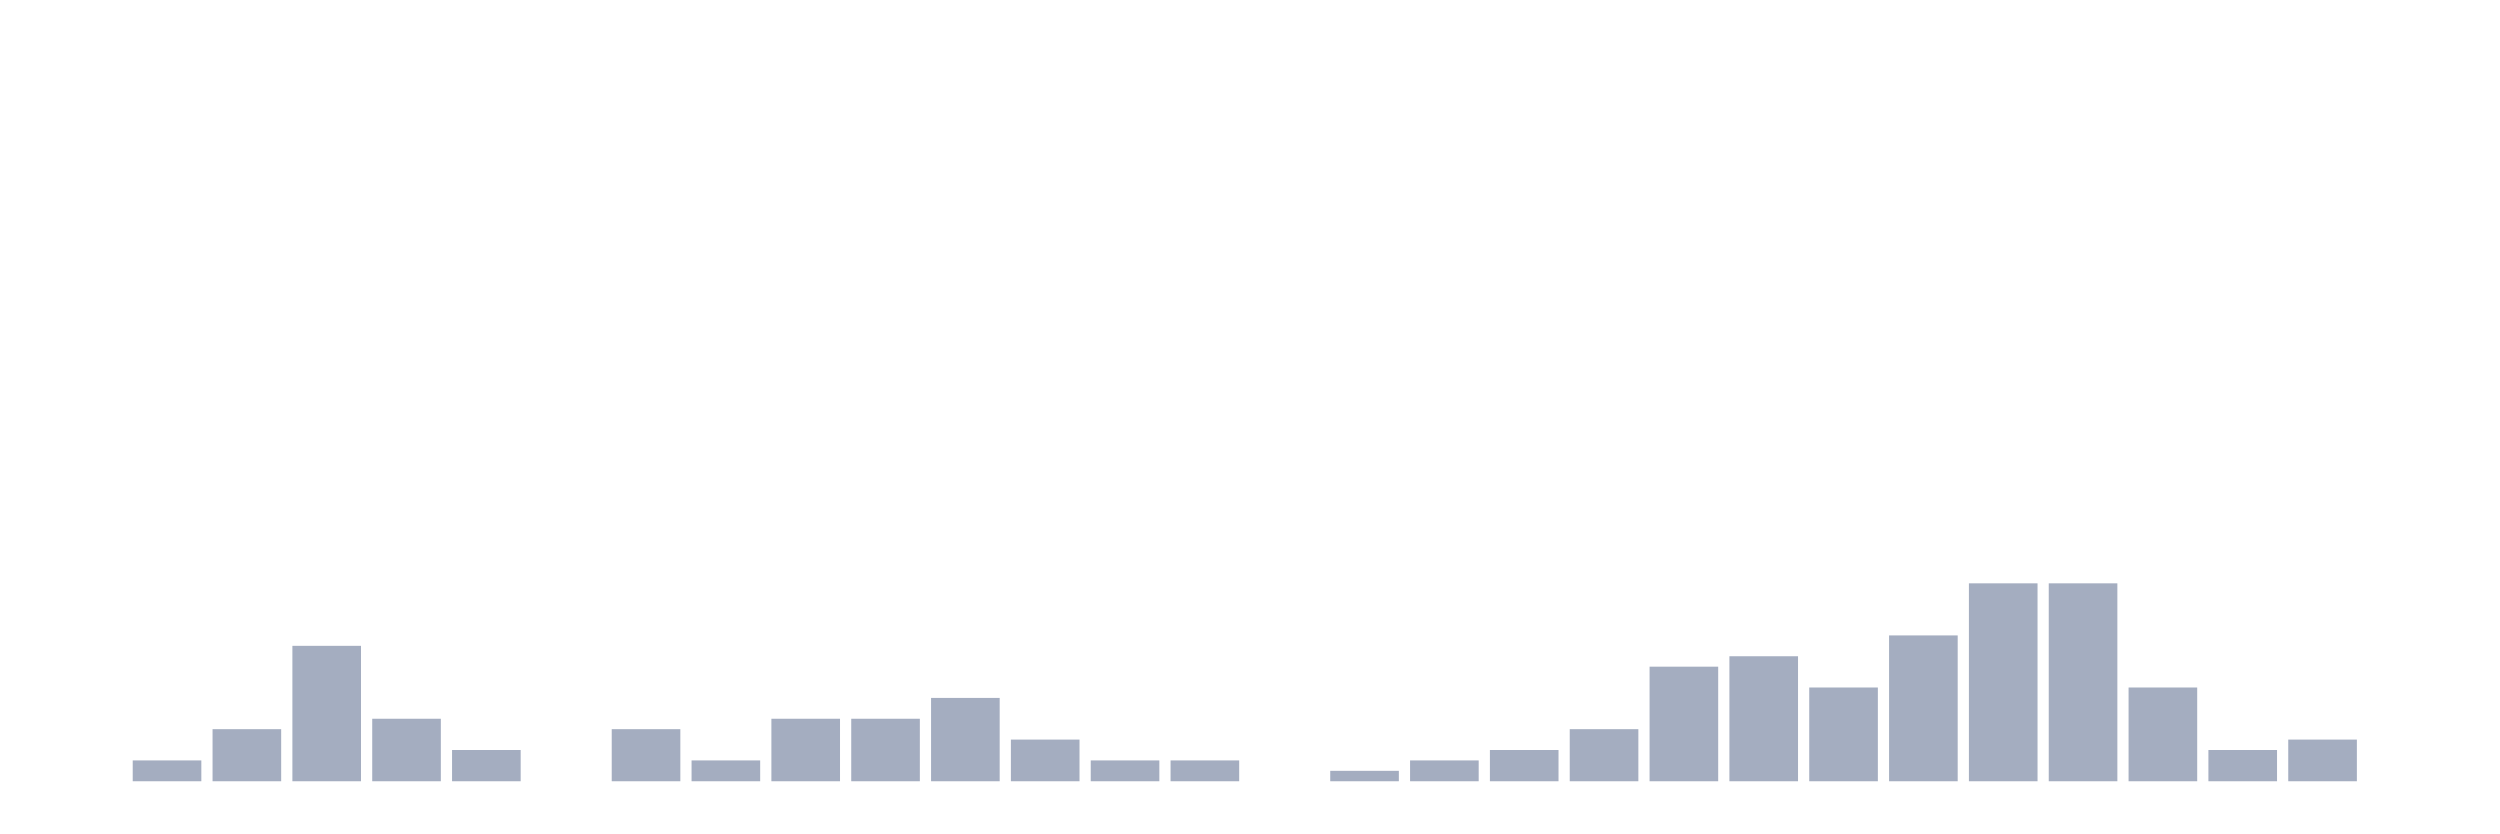
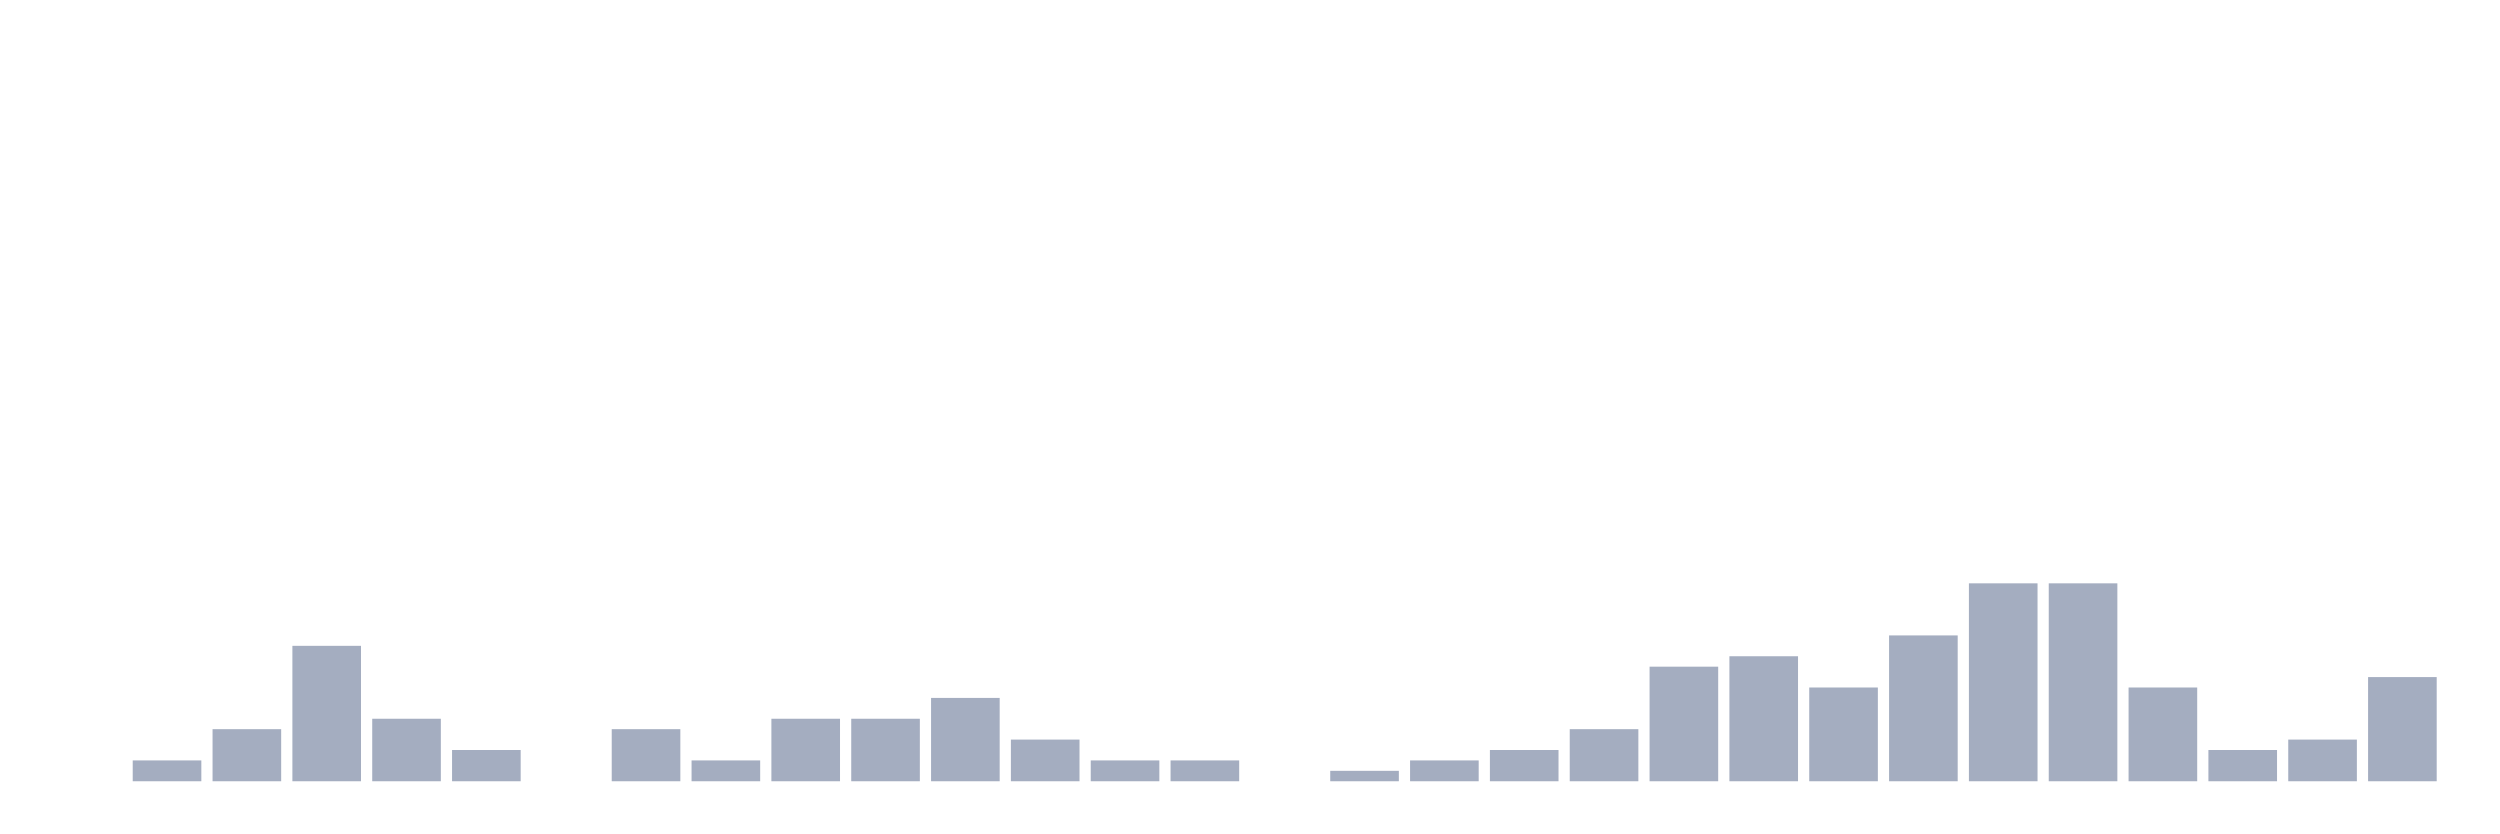
<svg xmlns="http://www.w3.org/2000/svg" viewBox="0 0 480 160">
  <g transform="translate(10,10)">
    <rect class="bar" x="0.153" width="13.175" y="140" height="0" fill="rgb(164,173,192)" />
    <rect class="bar" x="15.482" width="13.175" y="136" height="4" fill="rgb(164,173,192)" />
    <rect class="bar" x="30.81" width="13.175" y="130" height="10" fill="rgb(164,173,192)" />
    <rect class="bar" x="46.138" width="13.175" y="114" height="26" fill="rgb(164,173,192)" />
    <rect class="bar" x="61.466" width="13.175" y="128" height="12" fill="rgb(164,173,192)" />
    <rect class="bar" x="76.794" width="13.175" y="134" height="6" fill="rgb(164,173,192)" />
    <rect class="bar" x="92.123" width="13.175" y="140" height="0" fill="rgb(164,173,192)" />
    <rect class="bar" x="107.451" width="13.175" y="130" height="10" fill="rgb(164,173,192)" />
    <rect class="bar" x="122.779" width="13.175" y="136" height="4" fill="rgb(164,173,192)" />
    <rect class="bar" x="138.107" width="13.175" y="128" height="12" fill="rgb(164,173,192)" />
    <rect class="bar" x="153.436" width="13.175" y="128" height="12" fill="rgb(164,173,192)" />
    <rect class="bar" x="168.764" width="13.175" y="124" height="16" fill="rgb(164,173,192)" />
    <rect class="bar" x="184.092" width="13.175" y="132" height="8" fill="rgb(164,173,192)" />
    <rect class="bar" x="199.42" width="13.175" y="136" height="4" fill="rgb(164,173,192)" />
    <rect class="bar" x="214.748" width="13.175" y="136" height="4" fill="rgb(164,173,192)" />
    <rect class="bar" x="230.077" width="13.175" y="140" height="0" fill="rgb(164,173,192)" />
    <rect class="bar" x="245.405" width="13.175" y="138" height="2" fill="rgb(164,173,192)" />
    <rect class="bar" x="260.733" width="13.175" y="136" height="4" fill="rgb(164,173,192)" />
    <rect class="bar" x="276.061" width="13.175" y="134" height="6" fill="rgb(164,173,192)" />
    <rect class="bar" x="291.39" width="13.175" y="130" height="10" fill="rgb(164,173,192)" />
    <rect class="bar" x="306.718" width="13.175" y="118" height="22" fill="rgb(164,173,192)" />
    <rect class="bar" x="322.046" width="13.175" y="116" height="24" fill="rgb(164,173,192)" />
    <rect class="bar" x="337.374" width="13.175" y="122" height="18" fill="rgb(164,173,192)" />
    <rect class="bar" x="352.702" width="13.175" y="112" height="28" fill="rgb(164,173,192)" />
    <rect class="bar" x="368.031" width="13.175" y="102" height="38" fill="rgb(164,173,192)" />
    <rect class="bar" x="383.359" width="13.175" y="102" height="38" fill="rgb(164,173,192)" />
    <rect class="bar" x="398.687" width="13.175" y="122" height="18" fill="rgb(164,173,192)" />
    <rect class="bar" x="414.015" width="13.175" y="134" height="6" fill="rgb(164,173,192)" />
    <rect class="bar" x="429.344" width="13.175" y="132" height="8" fill="rgb(164,173,192)" />
-     <rect class="bar" x="444.672" width="13.175" y="140" height="0" fill="rgb(164,173,192)" />
+     <rect class="bar" x="444.672" width="13.175" y="120" height="20" fill="rgb(164,173,192)" />
  </g>
</svg>
